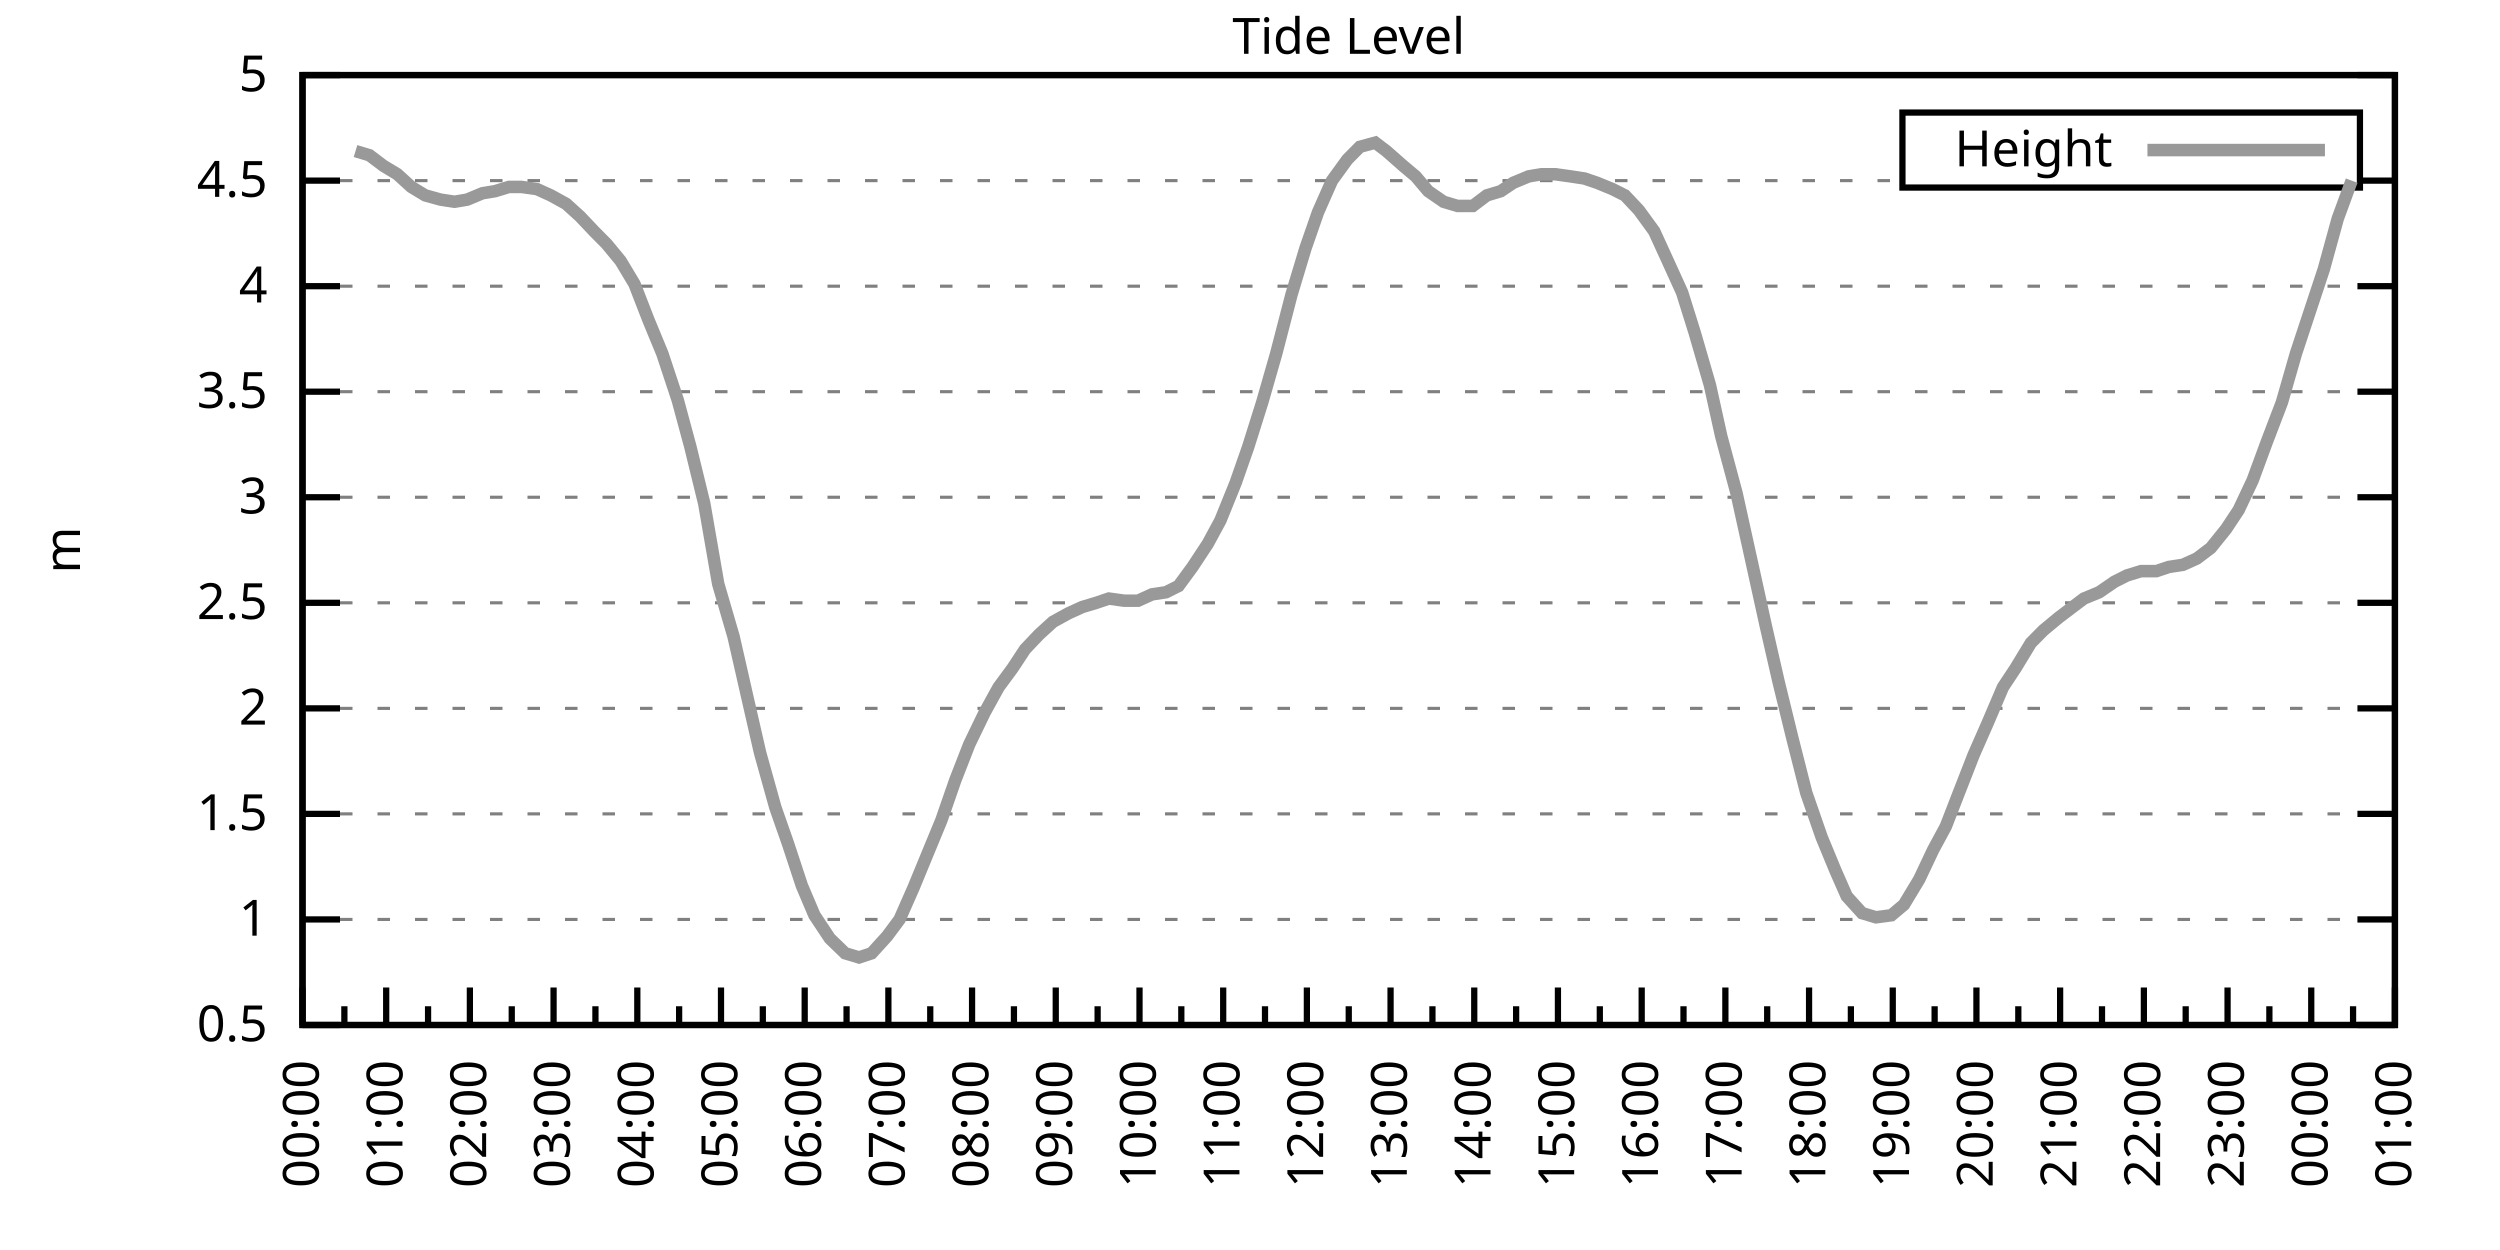
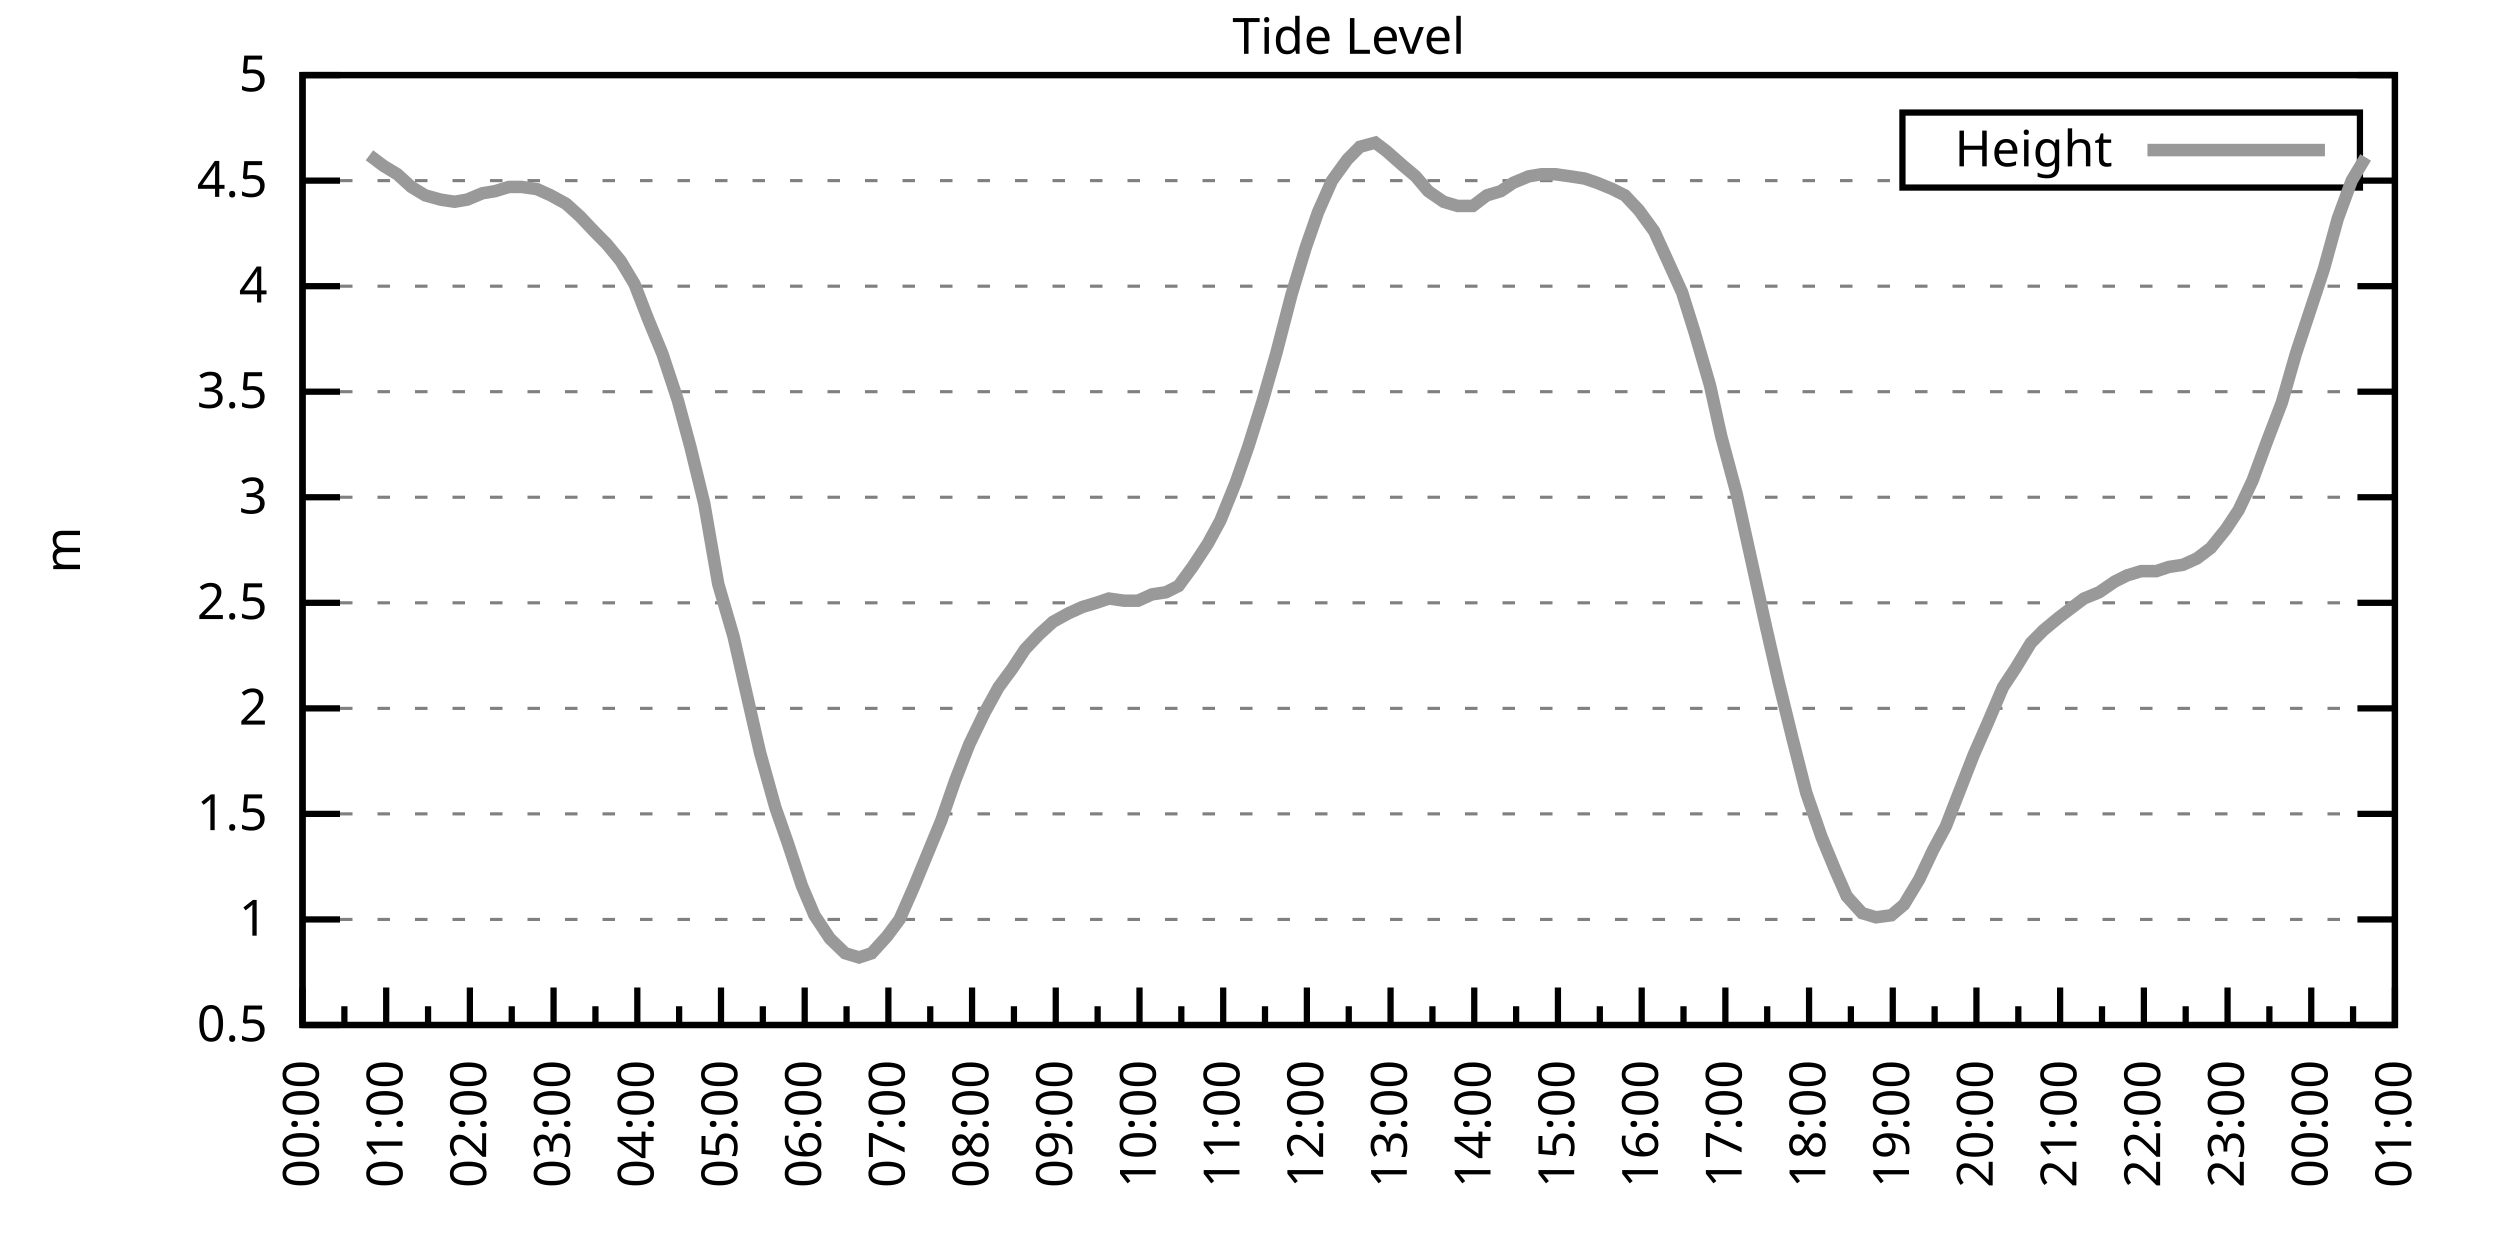
<svg xmlns="http://www.w3.org/2000/svg" xmlns:xlink="http://www.w3.org/1999/xlink" width="400" height="200" viewBox="0 0 400 200">
  <g id="gnuplot_canvas">
    <rect x="0" y="0" width="400" height="200" fill="none" />
    <defs>
      <circle id="gpDot" r="0.5" stroke-width="0.5" stroke="currentColor" />
      <path id="gpPt0" stroke-width="0.333" stroke="currentColor" d="M-1,0 h2 M0,-1 v2" />
      <path id="gpPt1" stroke-width="0.333" stroke="currentColor" d="M-1,-1 L1,1 M1,-1 L-1,1" />
      <path id="gpPt2" stroke-width="0.333" stroke="currentColor" d="M-1,0 L1,0 M0,-1 L0,1 M-1,-1 L1,1 M-1,1 L1,-1" />
      <rect id="gpPt3" stroke-width="0.333" stroke="currentColor" x="-1" y="-1" width="2" height="2" />
      <rect id="gpPt4" stroke-width="0.333" stroke="currentColor" fill="currentColor" x="-1" y="-1" width="2" height="2" />
      <circle id="gpPt5" stroke-width="0.333" stroke="currentColor" cx="0" cy="0" r="1" />
      <use xlink:href="#gpPt5" id="gpPt6" fill="currentColor" stroke="none" />
      <path id="gpPt7" stroke-width="0.333" stroke="currentColor" d="M0,-1.33 L-1.33,0.67 L1.33,0.67 z" />
      <use xlink:href="#gpPt7" id="gpPt8" fill="currentColor" stroke="none" />
      <use xlink:href="#gpPt7" id="gpPt9" stroke="currentColor" transform="rotate(180)" />
      <use xlink:href="#gpPt9" id="gpPt10" fill="currentColor" stroke="none" />
      <use xlink:href="#gpPt3" id="gpPt11" stroke="currentColor" transform="rotate(45)" />
      <use xlink:href="#gpPt11" id="gpPt12" fill="currentColor" stroke="none" />
      <path id="gpPt13" stroke-width="0.333" stroke="currentColor" d="M0,1.330 L1.265,0.411 L0.782,-1.067 L-0.782,-1.076 L-1.265,0.411 z" />
      <use xlink:href="#gpPt13" id="gpPt14" fill="currentColor" stroke="none" />
      <filter id="textbox" filterUnits="objectBoundingBox" x="0" y="0" height="1" width="1">
        <feFlood flood-color="white" flood-opacity="1" result="bgnd" />
        <feComposite in="SourceGraphic" in2="bgnd" operator="atop" />
      </filter>
      <filter id="greybox" filterUnits="objectBoundingBox" x="0" y="0" height="1" width="1">
        <feFlood flood-color="lightgrey" flood-opacity="1" result="grey" />
        <feComposite in="SourceGraphic" in2="grey" operator="atop" />
      </filter>
    </defs>
    <g fill="none" color="white" stroke="currentColor" stroke-width="1.00" stroke-linecap="butt" stroke-linejoin="miter">
</g>
    <g fill="none" color="black" stroke="currentColor" stroke-width="1.00" stroke-linecap="butt" stroke-linejoin="miter">
      <g stroke="none" shape-rendering="crispEdges">
        <polygon fill="rgb(255, 255, 255)" points="48.40,164.00 383.18,164.00 383.18,12.02 48.40,12.02 " />
      </g>
    </g>
    <g fill="none" color="black" stroke="currentColor" stroke-width="1.00" stroke-linecap="butt" stroke-linejoin="miter">
</g>
    <g fill="none" color="black" stroke="black" stroke-width="0.50" stroke-linecap="butt" stroke-linejoin="miter">
</g>
    <g fill="none" color="gray" stroke="currentColor" stroke-width="0.50" stroke-linecap="butt" stroke-linejoin="miter">
      <path stroke="gray" stroke-dasharray="2,4" class="gridline" d="M48.40,164.00 L383.19,164.00  " />
    </g>
    <g fill="none" color="gray" stroke="gray" stroke-width="1.00" stroke-linecap="butt" stroke-linejoin="miter">
</g>
    <g fill="none" color="black" stroke="currentColor" stroke-width="1.00" stroke-linecap="butt" stroke-linejoin="miter">
      <path stroke="black" d="M48.40,164.00 L54.40,164.00 M383.19,164.00 L377.19,164.00  " />
      <g transform="translate(42.80,166.60)" stroke="none" fill="black" font-family="Sans" font-size="8.00" text-anchor="end">
        <text>
          <tspan font-family="Sans"> 0.5</tspan>
        </text>
      </g>
    </g>
    <g fill="none" color="black" stroke="currentColor" stroke-width="1.00" stroke-linecap="butt" stroke-linejoin="miter">
</g>
    <g fill="none" color="black" stroke="black" stroke-width="0.50" stroke-linecap="butt" stroke-linejoin="miter">
</g>
    <g fill="none" color="gray" stroke="currentColor" stroke-width="0.50" stroke-linecap="butt" stroke-linejoin="miter">
      <path stroke="gray" stroke-dasharray="2,4" class="gridline" d="M48.40,147.11 L383.19,147.11  " />
    </g>
    <g fill="none" color="gray" stroke="gray" stroke-width="1.00" stroke-linecap="butt" stroke-linejoin="miter">
</g>
    <g fill="none" color="black" stroke="currentColor" stroke-width="1.00" stroke-linecap="butt" stroke-linejoin="miter">
      <path stroke="black" d="M48.40,147.11 L54.40,147.11 M383.19,147.11 L377.19,147.11  " />
      <g transform="translate(42.80,149.71)" stroke="none" fill="black" font-family="Sans" font-size="8.00" text-anchor="end">
        <text>
          <tspan font-family="Sans"> 1</tspan>
        </text>
      </g>
    </g>
    <g fill="none" color="black" stroke="currentColor" stroke-width="1.00" stroke-linecap="butt" stroke-linejoin="miter">
</g>
    <g fill="none" color="black" stroke="black" stroke-width="0.50" stroke-linecap="butt" stroke-linejoin="miter">
</g>
    <g fill="none" color="gray" stroke="currentColor" stroke-width="0.50" stroke-linecap="butt" stroke-linejoin="miter">
      <path stroke="gray" stroke-dasharray="2,4" class="gridline" d="M48.40,130.22 L383.19,130.22  " />
    </g>
    <g fill="none" color="gray" stroke="gray" stroke-width="1.00" stroke-linecap="butt" stroke-linejoin="miter">
</g>
    <g fill="none" color="black" stroke="currentColor" stroke-width="1.00" stroke-linecap="butt" stroke-linejoin="miter">
      <path stroke="black" d="M48.40,130.22 L54.40,130.22 M383.19,130.22 L377.19,130.22  " />
      <g transform="translate(42.80,132.82)" stroke="none" fill="black" font-family="Sans" font-size="8.00" text-anchor="end">
        <text>
          <tspan font-family="Sans"> 1.5</tspan>
        </text>
      </g>
    </g>
    <g fill="none" color="black" stroke="currentColor" stroke-width="1.00" stroke-linecap="butt" stroke-linejoin="miter">
</g>
    <g fill="none" color="black" stroke="black" stroke-width="0.50" stroke-linecap="butt" stroke-linejoin="miter">
</g>
    <g fill="none" color="gray" stroke="currentColor" stroke-width="0.50" stroke-linecap="butt" stroke-linejoin="miter">
      <path stroke="gray" stroke-dasharray="2,4" class="gridline" d="M48.40,113.34 L383.19,113.34  " />
    </g>
    <g fill="none" color="gray" stroke="gray" stroke-width="1.00" stroke-linecap="butt" stroke-linejoin="miter">
</g>
    <g fill="none" color="black" stroke="currentColor" stroke-width="1.00" stroke-linecap="butt" stroke-linejoin="miter">
      <path stroke="black" d="M48.40,113.34 L54.40,113.34 M383.19,113.34 L377.19,113.34  " />
      <g transform="translate(42.80,115.94)" stroke="none" fill="black" font-family="Sans" font-size="8.00" text-anchor="end">
        <text>
          <tspan font-family="Sans"> 2</tspan>
        </text>
      </g>
    </g>
    <g fill="none" color="black" stroke="currentColor" stroke-width="1.00" stroke-linecap="butt" stroke-linejoin="miter">
</g>
    <g fill="none" color="black" stroke="black" stroke-width="0.50" stroke-linecap="butt" stroke-linejoin="miter">
</g>
    <g fill="none" color="gray" stroke="currentColor" stroke-width="0.50" stroke-linecap="butt" stroke-linejoin="miter">
      <path stroke="gray" stroke-dasharray="2,4" class="gridline" d="M48.40,96.45 L383.19,96.45  " />
    </g>
    <g fill="none" color="gray" stroke="gray" stroke-width="1.00" stroke-linecap="butt" stroke-linejoin="miter">
</g>
    <g fill="none" color="black" stroke="currentColor" stroke-width="1.00" stroke-linecap="butt" stroke-linejoin="miter">
      <path stroke="black" d="M48.40,96.45 L54.40,96.45 M383.19,96.45 L377.19,96.45  " />
      <g transform="translate(42.80,99.05)" stroke="none" fill="black" font-family="Sans" font-size="8.00" text-anchor="end">
        <text>
          <tspan font-family="Sans"> 2.5</tspan>
        </text>
      </g>
    </g>
    <g fill="none" color="black" stroke="currentColor" stroke-width="1.00" stroke-linecap="butt" stroke-linejoin="miter">
</g>
    <g fill="none" color="black" stroke="black" stroke-width="0.50" stroke-linecap="butt" stroke-linejoin="miter">
</g>
    <g fill="none" color="gray" stroke="currentColor" stroke-width="0.50" stroke-linecap="butt" stroke-linejoin="miter">
      <path stroke="gray" stroke-dasharray="2,4" class="gridline" d="M48.40,79.56 L383.19,79.56  " />
    </g>
    <g fill="none" color="gray" stroke="gray" stroke-width="1.00" stroke-linecap="butt" stroke-linejoin="miter">
</g>
    <g fill="none" color="black" stroke="currentColor" stroke-width="1.00" stroke-linecap="butt" stroke-linejoin="miter">
      <path stroke="black" d="M48.40,79.56 L54.40,79.56 M383.19,79.56 L377.19,79.56  " />
      <g transform="translate(42.80,82.16)" stroke="none" fill="black" font-family="Sans" font-size="8.00" text-anchor="end">
        <text>
          <tspan font-family="Sans"> 3</tspan>
        </text>
      </g>
    </g>
    <g fill="none" color="black" stroke="currentColor" stroke-width="1.00" stroke-linecap="butt" stroke-linejoin="miter">
</g>
    <g fill="none" color="black" stroke="black" stroke-width="0.50" stroke-linecap="butt" stroke-linejoin="miter">
</g>
    <g fill="none" color="gray" stroke="currentColor" stroke-width="0.50" stroke-linecap="butt" stroke-linejoin="miter">
      <path stroke="gray" stroke-dasharray="2,4" class="gridline" d="M48.40,62.67 L383.19,62.67  " />
    </g>
    <g fill="none" color="gray" stroke="gray" stroke-width="1.00" stroke-linecap="butt" stroke-linejoin="miter">
</g>
    <g fill="none" color="black" stroke="currentColor" stroke-width="1.00" stroke-linecap="butt" stroke-linejoin="miter">
      <path stroke="black" d="M48.40,62.67 L54.40,62.67 M383.19,62.67 L377.19,62.67  " />
      <g transform="translate(42.80,65.27)" stroke="none" fill="black" font-family="Sans" font-size="8.00" text-anchor="end">
        <text>
          <tspan font-family="Sans"> 3.5</tspan>
        </text>
      </g>
    </g>
    <g fill="none" color="black" stroke="currentColor" stroke-width="1.00" stroke-linecap="butt" stroke-linejoin="miter">
</g>
    <g fill="none" color="black" stroke="black" stroke-width="0.50" stroke-linecap="butt" stroke-linejoin="miter">
</g>
    <g fill="none" color="gray" stroke="currentColor" stroke-width="0.50" stroke-linecap="butt" stroke-linejoin="miter">
      <path stroke="gray" stroke-dasharray="2,4" class="gridline" d="M48.40,45.79 L383.19,45.79  " />
    </g>
    <g fill="none" color="gray" stroke="gray" stroke-width="1.00" stroke-linecap="butt" stroke-linejoin="miter">
</g>
    <g fill="none" color="black" stroke="currentColor" stroke-width="1.00" stroke-linecap="butt" stroke-linejoin="miter">
      <path stroke="black" d="M48.40,45.79 L54.40,45.79 M383.19,45.79 L377.19,45.79  " />
      <g transform="translate(42.80,48.39)" stroke="none" fill="black" font-family="Sans" font-size="8.00" text-anchor="end">
        <text>
          <tspan font-family="Sans"> 4</tspan>
        </text>
      </g>
    </g>
    <g fill="none" color="black" stroke="currentColor" stroke-width="1.00" stroke-linecap="butt" stroke-linejoin="miter">
</g>
    <g fill="none" color="black" stroke="black" stroke-width="0.50" stroke-linecap="butt" stroke-linejoin="miter">
</g>
    <g fill="none" color="gray" stroke="currentColor" stroke-width="0.50" stroke-linecap="butt" stroke-linejoin="miter">
      <path stroke="gray" stroke-dasharray="2,4" class="gridline" d="M48.40,28.90 L304.39,28.90 M377.59,28.90 L383.19,28.90  " />
    </g>
    <g fill="none" color="gray" stroke="gray" stroke-width="1.00" stroke-linecap="butt" stroke-linejoin="miter">
</g>
    <g fill="none" color="black" stroke="currentColor" stroke-width="1.00" stroke-linecap="butt" stroke-linejoin="miter">
      <path stroke="black" d="M48.40,28.90 L54.40,28.90 M383.19,28.90 L377.19,28.90  " />
      <g transform="translate(42.80,31.50)" stroke="none" fill="black" font-family="Sans" font-size="8.00" text-anchor="end">
        <text>
          <tspan font-family="Sans"> 4.5</tspan>
        </text>
      </g>
    </g>
    <g fill="none" color="black" stroke="currentColor" stroke-width="1.00" stroke-linecap="butt" stroke-linejoin="miter">
</g>
    <g fill="none" color="black" stroke="black" stroke-width="0.50" stroke-linecap="butt" stroke-linejoin="miter">
</g>
    <g fill="none" color="gray" stroke="currentColor" stroke-width="0.50" stroke-linecap="butt" stroke-linejoin="miter">
      <path stroke="gray" stroke-dasharray="2,4" class="gridline" d="M48.40,12.01 L383.19,12.01  " />
    </g>
    <g fill="none" color="gray" stroke="gray" stroke-width="1.00" stroke-linecap="butt" stroke-linejoin="miter">
</g>
    <g fill="none" color="black" stroke="currentColor" stroke-width="1.00" stroke-linecap="butt" stroke-linejoin="miter">
      <path stroke="black" d="M48.40,12.01 L54.40,12.01 M383.19,12.01 L377.19,12.01  " />
      <g transform="translate(42.80,14.61)" stroke="none" fill="black" font-family="Sans" font-size="8.00" text-anchor="end">
        <text>
          <tspan font-family="Sans"> 5</tspan>
        </text>
      </g>
    </g>
    <g fill="none" color="black" stroke="currentColor" stroke-width="1.00" stroke-linecap="butt" stroke-linejoin="miter">
      <path stroke="black" d="M48.40,164.00 L48.40,158.00  " />
      <g transform="translate(51.00,169.60) rotate(270)" stroke="none" fill="black" font-family="Sans" font-size="8.00" text-anchor="end">
        <text>
          <tspan font-family="Sans">00:00</tspan>
        </text>
      </g>
    </g>
    <g fill="none" color="black" stroke="currentColor" stroke-width="1.00" stroke-linecap="butt" stroke-linejoin="miter">
      <path stroke="black" d="M55.10,164.00 L55.10,161.00 M61.79,164.00 L61.79,158.00  " />
      <g transform="translate(64.39,169.60) rotate(270)" stroke="none" fill="black" font-family="Sans" font-size="8.00" text-anchor="end">
        <text>
          <tspan font-family="Sans">01:00</tspan>
        </text>
      </g>
    </g>
    <g fill="none" color="black" stroke="currentColor" stroke-width="1.00" stroke-linecap="butt" stroke-linejoin="miter">
      <path stroke="black" d="M68.49,164.00 L68.49,161.00 M75.18,164.00 L75.18,158.00  " />
      <g transform="translate(77.78,169.60) rotate(270)" stroke="none" fill="black" font-family="Sans" font-size="8.00" text-anchor="end">
        <text>
          <tspan font-family="Sans">02:00</tspan>
        </text>
      </g>
    </g>
    <g fill="none" color="black" stroke="currentColor" stroke-width="1.00" stroke-linecap="butt" stroke-linejoin="miter">
      <path stroke="black" d="M81.88,164.00 L81.88,161.00 M88.57,164.00 L88.57,158.00  " />
      <g transform="translate(91.17,169.60) rotate(270)" stroke="none" fill="black" font-family="Sans" font-size="8.00" text-anchor="end">
        <text>
          <tspan font-family="Sans">03:00</tspan>
        </text>
      </g>
    </g>
    <g fill="none" color="black" stroke="currentColor" stroke-width="1.00" stroke-linecap="butt" stroke-linejoin="miter">
      <path stroke="black" d="M95.27,164.00 L95.27,161.00 M101.97,164.00 L101.97,158.00  " />
      <g transform="translate(104.57,169.60) rotate(270)" stroke="none" fill="black" font-family="Sans" font-size="8.00" text-anchor="end">
        <text>
          <tspan font-family="Sans">04:00</tspan>
        </text>
      </g>
    </g>
    <g fill="none" color="black" stroke="currentColor" stroke-width="1.00" stroke-linecap="butt" stroke-linejoin="miter">
      <path stroke="black" d="M108.66,164.00 L108.66,161.00 M115.36,164.00 L115.36,158.00  " />
      <g transform="translate(117.96,169.60) rotate(270)" stroke="none" fill="black" font-family="Sans" font-size="8.00" text-anchor="end">
        <text>
          <tspan font-family="Sans">05:00</tspan>
        </text>
      </g>
    </g>
    <g fill="none" color="black" stroke="currentColor" stroke-width="1.00" stroke-linecap="butt" stroke-linejoin="miter">
      <path stroke="black" d="M122.05,164.00 L122.05,161.00 M128.75,164.00 L128.75,158.00  " />
      <g transform="translate(131.35,169.60) rotate(270)" stroke="none" fill="black" font-family="Sans" font-size="8.00" text-anchor="end">
        <text>
          <tspan font-family="Sans">06:00</tspan>
        </text>
      </g>
    </g>
    <g fill="none" color="black" stroke="currentColor" stroke-width="1.00" stroke-linecap="butt" stroke-linejoin="miter">
      <path stroke="black" d="M135.45,164.00 L135.45,161.00 M142.14,164.00 L142.14,158.00  " />
      <g transform="translate(144.74,169.60) rotate(270)" stroke="none" fill="black" font-family="Sans" font-size="8.00" text-anchor="end">
        <text>
          <tspan font-family="Sans">07:00</tspan>
        </text>
      </g>
    </g>
    <g fill="none" color="black" stroke="currentColor" stroke-width="1.00" stroke-linecap="butt" stroke-linejoin="miter">
      <path stroke="black" d="M148.84,164.00 L148.84,161.00 M155.53,164.00 L155.53,158.00  " />
      <g transform="translate(158.13,169.60) rotate(270)" stroke="none" fill="black" font-family="Sans" font-size="8.00" text-anchor="end">
        <text>
          <tspan font-family="Sans">08:00</tspan>
        </text>
      </g>
    </g>
    <g fill="none" color="black" stroke="currentColor" stroke-width="1.00" stroke-linecap="butt" stroke-linejoin="miter">
      <path stroke="black" d="M162.23,164.00 L162.23,161.00 M168.92,164.00 L168.92,158.00  " />
      <g transform="translate(171.52,169.60) rotate(270)" stroke="none" fill="black" font-family="Sans" font-size="8.00" text-anchor="end">
        <text>
          <tspan font-family="Sans">09:00</tspan>
        </text>
      </g>
    </g>
    <g fill="none" color="black" stroke="currentColor" stroke-width="1.00" stroke-linecap="butt" stroke-linejoin="miter">
      <path stroke="black" d="M175.62,164.00 L175.62,161.00 M182.32,164.00 L182.32,158.00  " />
      <g transform="translate(184.92,169.60) rotate(270)" stroke="none" fill="black" font-family="Sans" font-size="8.00" text-anchor="end">
        <text>
          <tspan font-family="Sans">10:00</tspan>
        </text>
      </g>
    </g>
    <g fill="none" color="black" stroke="currentColor" stroke-width="1.00" stroke-linecap="butt" stroke-linejoin="miter">
      <path stroke="black" d="M189.01,164.00 L189.01,161.00 M195.71,164.00 L195.71,158.00  " />
      <g transform="translate(198.31,169.60) rotate(270)" stroke="none" fill="black" font-family="Sans" font-size="8.00" text-anchor="end">
        <text>
          <tspan font-family="Sans">11:00</tspan>
        </text>
      </g>
    </g>
    <g fill="none" color="black" stroke="currentColor" stroke-width="1.00" stroke-linecap="butt" stroke-linejoin="miter">
      <path stroke="black" d="M202.40,164.00 L202.40,161.00 M209.10,164.00 L209.10,158.00  " />
      <g transform="translate(211.70,169.60) rotate(270)" stroke="none" fill="black" font-family="Sans" font-size="8.00" text-anchor="end">
        <text>
          <tspan font-family="Sans">12:00</tspan>
        </text>
      </g>
    </g>
    <g fill="none" color="black" stroke="currentColor" stroke-width="1.00" stroke-linecap="butt" stroke-linejoin="miter">
      <path stroke="black" d="M215.80,164.00 L215.80,161.00 M222.49,164.00 L222.49,158.00  " />
      <g transform="translate(225.09,169.60) rotate(270)" stroke="none" fill="black" font-family="Sans" font-size="8.00" text-anchor="end">
        <text>
          <tspan font-family="Sans">13:00</tspan>
        </text>
      </g>
    </g>
    <g fill="none" color="black" stroke="currentColor" stroke-width="1.00" stroke-linecap="butt" stroke-linejoin="miter">
      <path stroke="black" d="M229.19,164.00 L229.19,161.00 M235.88,164.00 L235.88,158.00  " />
      <g transform="translate(238.48,169.60) rotate(270)" stroke="none" fill="black" font-family="Sans" font-size="8.00" text-anchor="end">
        <text>
          <tspan font-family="Sans">14:00</tspan>
        </text>
      </g>
    </g>
    <g fill="none" color="black" stroke="currentColor" stroke-width="1.00" stroke-linecap="butt" stroke-linejoin="miter">
      <path stroke="black" d="M242.58,164.00 L242.58,161.00 M249.27,164.00 L249.27,158.00  " />
      <g transform="translate(251.87,169.60) rotate(270)" stroke="none" fill="black" font-family="Sans" font-size="8.00" text-anchor="end">
        <text>
          <tspan font-family="Sans">15:00</tspan>
        </text>
      </g>
    </g>
    <g fill="none" color="black" stroke="currentColor" stroke-width="1.00" stroke-linecap="butt" stroke-linejoin="miter">
      <path stroke="black" d="M255.97,164.00 L255.97,161.00 M262.67,164.00 L262.67,158.00  " />
      <g transform="translate(265.27,169.60) rotate(270)" stroke="none" fill="black" font-family="Sans" font-size="8.00" text-anchor="end">
        <text>
          <tspan font-family="Sans">16:00</tspan>
        </text>
      </g>
    </g>
    <g fill="none" color="black" stroke="currentColor" stroke-width="1.00" stroke-linecap="butt" stroke-linejoin="miter">
      <path stroke="black" d="M269.36,164.00 L269.36,161.00 M276.06,164.00 L276.06,158.00  " />
      <g transform="translate(278.66,169.60) rotate(270)" stroke="none" fill="black" font-family="Sans" font-size="8.00" text-anchor="end">
        <text>
          <tspan font-family="Sans">17:00</tspan>
        </text>
      </g>
    </g>
    <g fill="none" color="black" stroke="currentColor" stroke-width="1.00" stroke-linecap="butt" stroke-linejoin="miter">
      <path stroke="black" d="M282.75,164.00 L282.75,161.00 M289.45,164.00 L289.45,158.00  " />
      <g transform="translate(292.05,169.60) rotate(270)" stroke="none" fill="black" font-family="Sans" font-size="8.00" text-anchor="end">
        <text>
          <tspan font-family="Sans">18:00</tspan>
        </text>
      </g>
    </g>
    <g fill="none" color="black" stroke="currentColor" stroke-width="1.00" stroke-linecap="butt" stroke-linejoin="miter">
      <path stroke="black" d="M296.14,164.00 L296.14,161.00 M302.84,164.00 L302.84,158.00  " />
      <g transform="translate(305.44,169.60) rotate(270)" stroke="none" fill="black" font-family="Sans" font-size="8.00" text-anchor="end">
        <text>
          <tspan font-family="Sans">19:00</tspan>
        </text>
      </g>
    </g>
    <g fill="none" color="black" stroke="currentColor" stroke-width="1.00" stroke-linecap="butt" stroke-linejoin="miter">
      <path stroke="black" d="M309.54,164.00 L309.54,161.00 M316.23,164.00 L316.23,158.00  " />
      <g transform="translate(318.83,169.60) rotate(270)" stroke="none" fill="black" font-family="Sans" font-size="8.00" text-anchor="end">
        <text>
          <tspan font-family="Sans">20:00</tspan>
        </text>
      </g>
    </g>
    <g fill="none" color="black" stroke="currentColor" stroke-width="1.00" stroke-linecap="butt" stroke-linejoin="miter">
      <path stroke="black" d="M322.93,164.00 L322.93,161.00 M329.62,164.00 L329.62,158.00  " />
      <g transform="translate(332.22,169.60) rotate(270)" stroke="none" fill="black" font-family="Sans" font-size="8.00" text-anchor="end">
        <text>
          <tspan font-family="Sans">21:00</tspan>
        </text>
      </g>
    </g>
    <g fill="none" color="black" stroke="currentColor" stroke-width="1.00" stroke-linecap="butt" stroke-linejoin="miter">
      <path stroke="black" d="M336.32,164.00 L336.32,161.00 M343.02,164.00 L343.02,158.00  " />
      <g transform="translate(345.62,169.60) rotate(270)" stroke="none" fill="black" font-family="Sans" font-size="8.00" text-anchor="end">
        <text>
          <tspan font-family="Sans">22:00</tspan>
        </text>
      </g>
    </g>
    <g fill="none" color="black" stroke="currentColor" stroke-width="1.00" stroke-linecap="butt" stroke-linejoin="miter">
      <path stroke="black" d="M349.71,164.00 L349.71,161.00 M356.41,164.00 L356.41,158.00  " />
      <g transform="translate(359.01,169.60) rotate(270)" stroke="none" fill="black" font-family="Sans" font-size="8.00" text-anchor="end">
        <text>
          <tspan font-family="Sans">23:00</tspan>
        </text>
      </g>
    </g>
    <g fill="none" color="black" stroke="currentColor" stroke-width="1.00" stroke-linecap="butt" stroke-linejoin="miter">
      <path stroke="black" d="M363.10,164.00 L363.10,161.00 M369.80,164.00 L369.80,158.00  " />
      <g transform="translate(372.40,169.60) rotate(270)" stroke="none" fill="black" font-family="Sans" font-size="8.00" text-anchor="end">
        <text>
          <tspan font-family="Sans">00:00</tspan>
        </text>
      </g>
    </g>
    <g fill="none" color="black" stroke="currentColor" stroke-width="1.00" stroke-linecap="butt" stroke-linejoin="miter">
      <path stroke="black" d="M376.49,164.00 L376.49,161.00 M383.19,164.00 L383.19,158.00  " />
      <g transform="translate(385.79,169.60) rotate(270)" stroke="none" fill="black" font-family="Sans" font-size="8.00" text-anchor="end">
        <text>
          <tspan font-family="Sans">01:00</tspan>
        </text>
      </g>
    </g>
    <g fill="none" color="black" stroke="currentColor" stroke-width="1.00" stroke-linecap="butt" stroke-linejoin="miter">
</g>
    <g fill="none" color="black" stroke="currentColor" stroke-width="1.00" stroke-linecap="butt" stroke-linejoin="miter">
      <path stroke="black" d="M48.40,12.01 L48.40,164.00 L383.19,164.00 L383.19,12.01 L48.40,12.01 Z  " />
    </g>
    <g fill="none" color="black" stroke="currentColor" stroke-width="1.00" stroke-linecap="butt" stroke-linejoin="miter">
      <g transform="translate(12.80,88.01) rotate(270)" stroke="none" fill="black" font-family="Sans" font-size="8.00" text-anchor="middle">
        <text>
          <tspan font-family="Sans">m</tspan>
        </text>
      </g>
    </g>
    <g fill="none" color="black" stroke="currentColor" stroke-width="1.00" stroke-linecap="butt" stroke-linejoin="miter">
</g>
    <g fill="none" color="black" stroke="currentColor" stroke-width="1.00" stroke-linecap="butt" stroke-linejoin="miter">
      <path stroke="black" d="M304.39,30.01 L304.39,18.01 L377.59,18.01 L377.59,30.01 L304.39,30.01 Z  " />
    </g>
    <g id="Tide_level_plot_1">
      <g fill="none" color="white" stroke="black" stroke-width="2.00" stroke-linecap="butt" stroke-linejoin="miter">
</g>
      <g fill="none" color="black" stroke="currentColor" stroke-width="2.00" stroke-linecap="butt" stroke-linejoin="miter">
        <g transform="translate(337.99,26.61)" stroke="none" fill="black" font-family="Sans" font-size="8.00" text-anchor="end">
          <text>
            <tspan font-family="Sans">Height</tspan>
          </text>
        </g>
      </g>
      <g fill="none" color="black" stroke="currentColor" stroke-width="2.00" stroke-linecap="butt" stroke-linejoin="miter">
-         <path stroke="rgb(153, 153, 153)" d="M343.59,24.01 L371.99,24.01 M56.88,24.17 L59.11,24.84 L61.35,26.53 L63.58,27.88 L65.81,29.91 L68.04,31.26   L70.50,31.94 L72.73,32.28 L74.74,31.94 L77.19,30.92 L79.20,30.59 L81.43,29.91 L83.44,29.91 L85.90,30.25   L88.13,31.26 L90.58,32.61 L92.82,34.64 L95.05,37.00 L97.06,39.03 L99.29,41.73 L101.52,45.45 L103.75,51.19   L105.98,56.59 L108.44,64.02 L110.45,71.45 L112.68,80.57 L114.91,93.41 L117.37,101.85 L119.60,111.65 L121.61,120.43   L124.06,129.21 L126.07,134.95 L128.30,141.71 L130.31,146.44 L132.77,150.15 L135.22,152.52 L137.45,153.19 L139.46,152.52   L141.92,149.81 L143.93,147.11 L146.16,142.05 L148.39,136.64 L150.62,131.24 L152.85,124.82 L155.09,119.08 L157.54,114.01   L159.77,109.96 L162.01,106.92 L164.01,103.88 L166.25,101.52 L168.48,99.49 L170.93,98.14 L173.17,97.12 L175.40,96.45   L177.41,95.77 L179.86,96.11 L182.09,96.11 L184.32,95.10 L186.56,94.76 L188.57,93.75 L190.80,90.71 L193.25,86.99   L195.26,83.28 L197.72,77.20 L199.73,71.45 L201.96,64.36 L204.19,56.59 L206.64,47.14 L208.88,39.71 L210.88,33.96   L213.12,28.90 L215.57,25.52 L217.58,23.49 L220.04,22.82 L221.82,24.17 L224.50,26.53 L226.51,28.22 L228.52,30.59   L230.97,32.28 L233.20,32.95 L235.66,32.95 L237.89,31.26 L240.12,30.59 L242.13,29.24 L244.59,28.22 L246.60,27.88   L248.83,27.88 L251.28,28.22 L253.51,28.56 L255.52,29.24 L257.98,30.25 L259.99,31.26 L262.22,33.63 L264.67,37.00   L266.68,41.39 L269.14,46.80 L271.15,53.22 L273.60,61.66 L275.39,69.77 L277.84,78.89 L280.30,90.03 L282.53,100.16   L284.54,108.95 L286.77,118.07 L289.00,126.85 L291.46,133.94 L293.69,139.34 L295.48,143.40 L297.93,146.10 L300.16,146.77   L302.62,146.44 L304.63,144.75 L307.08,140.69 L309.31,135.97 L311.32,132.25 L313.55,126.51 L315.79,120.77 L318.02,115.70   L320.47,109.96 L322.48,106.92 L324.94,102.87 L326.95,100.84 L329.40,98.81 L331.63,97.12 L333.42,95.77 L335.87,94.76   L338.33,93.07 L340.34,92.06 L342.57,91.38 L345.02,91.38 L347.03,90.71 L349.26,90.37 L351.50,89.36 L353.73,87.67   L356.18,84.63 L358.19,81.59 L360.42,76.86 L362.66,70.78 L365.11,64.36 L367.34,56.59 L369.35,50.51 L371.81,43.08   L374.04,34.98 L376.27,28.90  " />
+         <path stroke="rgb(153, 153, 153)" d="M343.59,24.01 L371.99,24.01 M59.11,24.84 L61.35,26.53 L63.58,27.88 L65.81,29.91 L68.04,31.26 L70.50,31.94   L72.73,32.28 L74.74,31.94 L77.19,30.92 L79.20,30.59 L81.43,29.91 L83.44,29.91 L85.90,30.25 L88.13,31.26   L90.58,32.61 L92.82,34.64 L95.05,37.00 L97.06,39.03 L99.29,41.73 L101.52,45.45 L103.75,51.19 L105.98,56.59   L108.44,64.02 L110.45,71.45 L112.68,80.57 L114.91,93.41 L117.37,101.85 L119.60,111.65 L121.61,120.43 L124.06,129.21   L126.07,134.95 L128.30,141.71 L130.31,146.44 L132.77,150.15 L135.22,152.52 L137.45,153.19 L139.46,152.52 L141.92,149.81   L143.93,147.11 L146.16,142.05 L148.39,136.64 L150.62,131.24 L152.85,124.82 L155.09,119.08 L157.54,114.01 L159.77,109.96   L162.01,106.92 L164.01,103.88 L166.25,101.52 L168.48,99.49 L170.93,98.14 L173.17,97.12 L175.40,96.45 L177.41,95.77   L179.86,96.11 L182.09,96.11 L184.32,95.10 L186.56,94.76 L188.57,93.75 L190.80,90.71 L193.25,86.99 L195.26,83.28   L197.72,77.20 L199.73,71.45 L201.96,64.36 L204.19,56.59 L206.64,47.14 L208.88,39.71 L210.88,33.96 L213.12,28.90   L215.57,25.52 L217.58,23.49 L220.04,22.82 L221.82,24.17 L224.50,26.53 L226.51,28.22 L228.52,30.59 L230.97,32.28   L233.20,32.95 L235.66,32.95 L237.89,31.26 L240.12,30.59 L242.13,29.24 L244.59,28.22 L246.60,27.88 L248.83,27.88   L251.28,28.22 L253.51,28.56 L255.52,29.24 L257.98,30.25 L259.99,31.26 L262.22,33.63 L264.67,37.00 L266.68,41.39   L269.14,46.80 L271.15,53.22 L273.60,61.66 L275.39,69.77 L277.84,78.89 L280.30,90.03 L282.53,100.16 L284.54,108.95   L286.77,118.07 L289.00,126.85 L291.46,133.94 L293.69,139.34 L295.48,143.40 L297.93,146.10 L300.16,146.77 L302.62,146.44   L304.63,144.75 L307.08,140.69 L309.31,135.97 L311.32,132.25 L313.55,126.51 L315.79,120.77 L318.02,115.70 L320.47,109.96   L322.48,106.92 L324.94,102.87 L326.95,100.84 L329.40,98.81 L331.63,97.12 L333.42,95.77 L335.87,94.76 L338.33,93.07   L340.34,92.06 L342.57,91.38 L345.02,91.38 L347.03,90.71 L349.26,90.37 L351.50,89.36 L353.73,87.67 L356.18,84.63   L358.19,81.59 L360.42,76.86 L362.66,70.78 L365.11,64.36 L367.34,56.59 L369.35,50.51 L371.81,43.08 L374.04,34.98   L376.27,28.90 L378.50,25.18  " />
      </g>
    </g>
    <g fill="none" color="black" stroke="currentColor" stroke-width="2.00" stroke-linecap="butt" stroke-linejoin="miter">
</g>
    <g fill="none" color="black" stroke="black" stroke-width="1.00" stroke-linecap="butt" stroke-linejoin="miter">
</g>
    <g fill="none" color="black" stroke="currentColor" stroke-width="1.00" stroke-linecap="butt" stroke-linejoin="miter">
      <path stroke="black" d="M48.40,12.01 L48.40,164.00 L383.19,164.00 L383.19,12.01 L48.40,12.01 Z  " />
    </g>
    <g fill="none" color="black" stroke="currentColor" stroke-width="1.00" stroke-linecap="butt" stroke-linejoin="miter">
      <g transform="translate(215.79,8.61)" stroke="none" fill="black" font-family="Sans" font-size="8.00" text-anchor="middle">
        <text>
          <tspan font-family="Sans">Tide Level</tspan>
        </text>
      </g>
    </g>
    <g fill="none" color="black" stroke="currentColor" stroke-width="1.00" stroke-linecap="butt" stroke-linejoin="miter">
</g>
  </g>
</svg>
